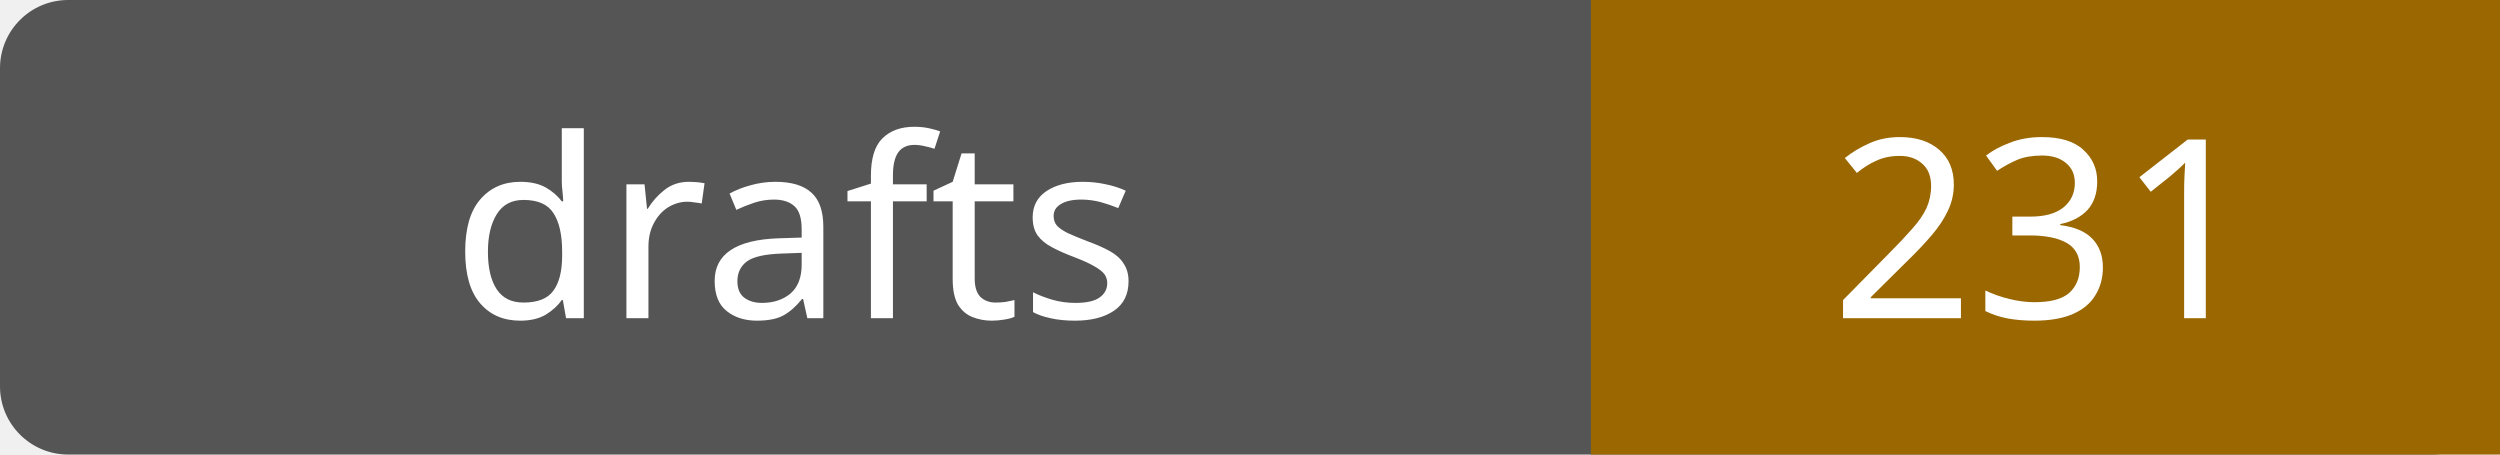
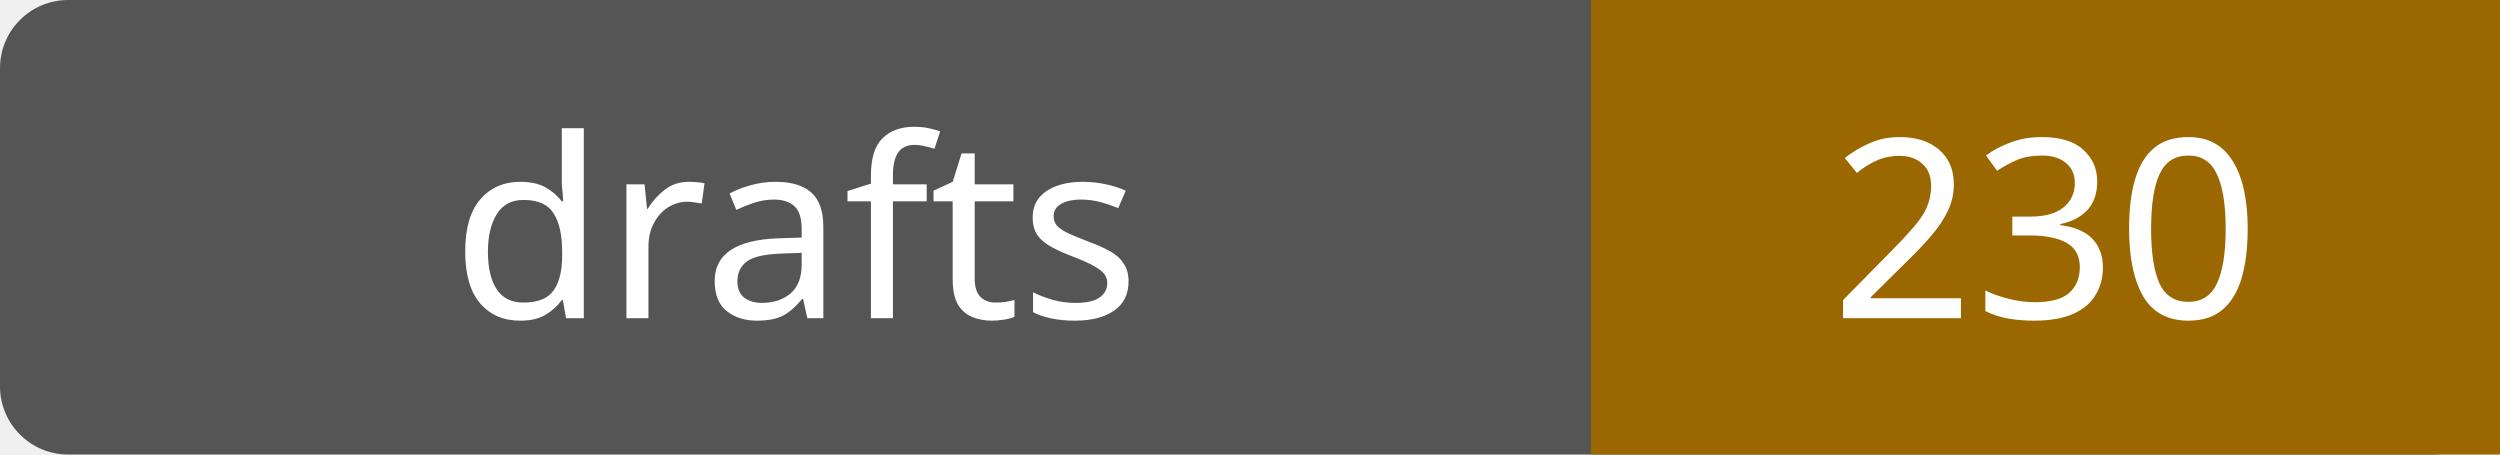
- <svg xmlns="http://www.w3.org/2000/svg" width="110" height="20" role="img" aria-label="drafts: 231">
+ <svg xmlns="http://www.w3.org/2000/svg" width="110" height="20" role="img" aria-label="drafts: 230">
  <rect width="110" height="20" rx="3" fill="#555" />
  <path fill="#9a6700" d="M70 0h40v20H70z" />
  <g fill="#fff" text-anchor="middle" font-family="Verdana,sans-serif" font-size="11">
    <text x="35.0" y="14">drafts</text>
-     <text x="90.0" y="14">231</text>
+     <text x="90.0" y="14">230</text>
  </g>
</svg>
